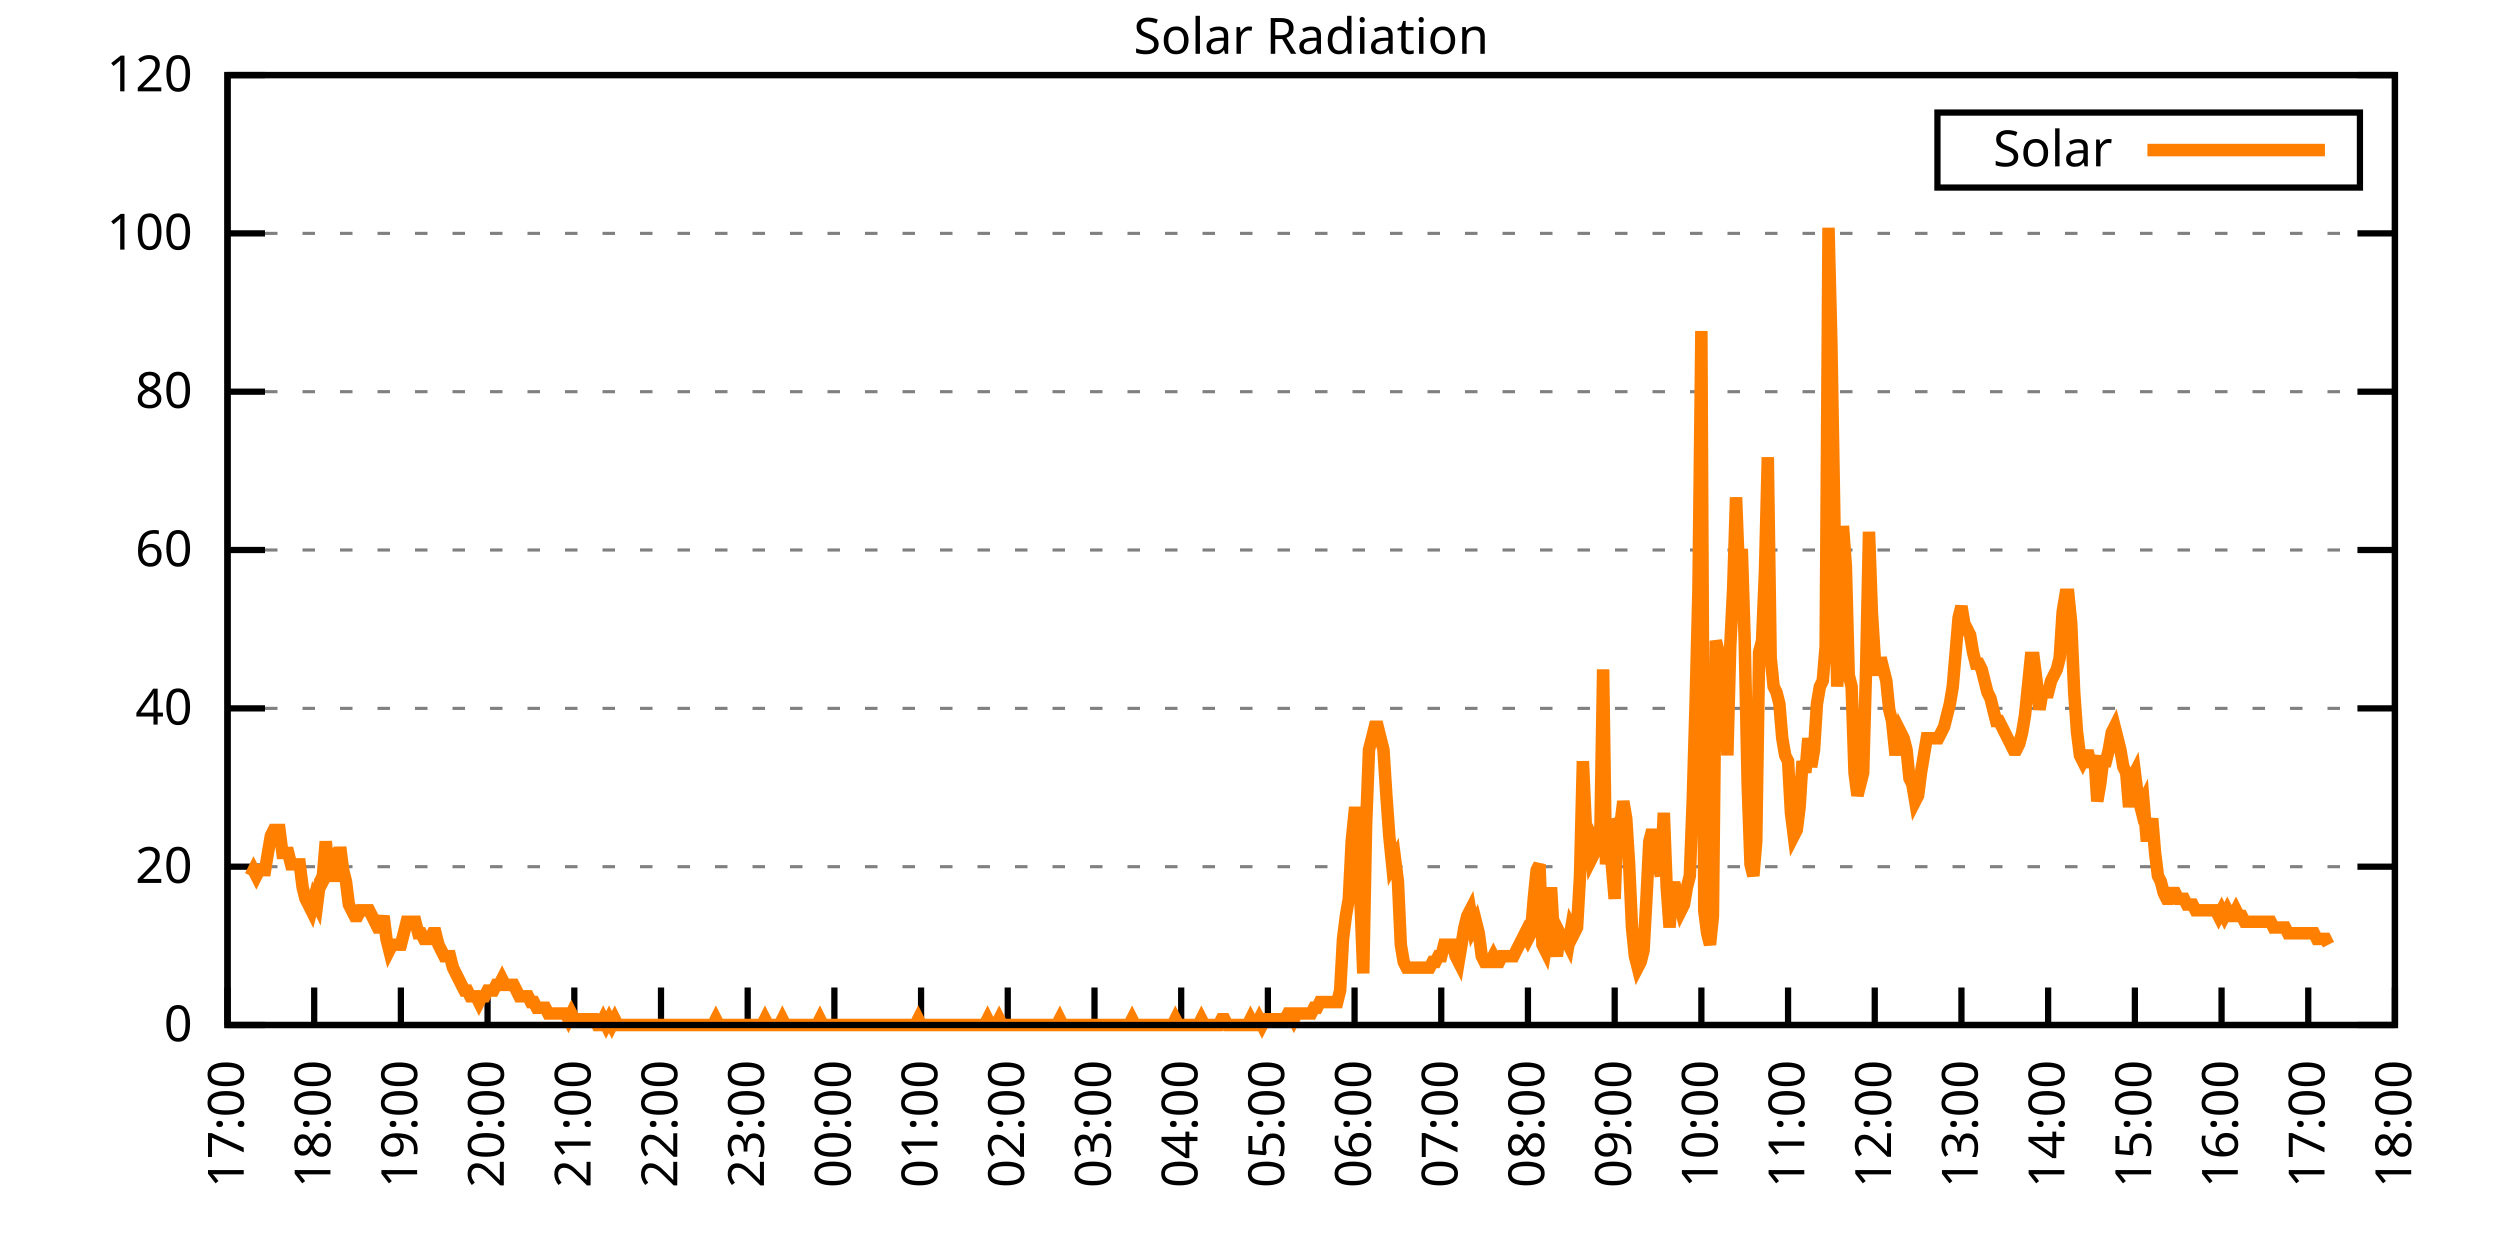
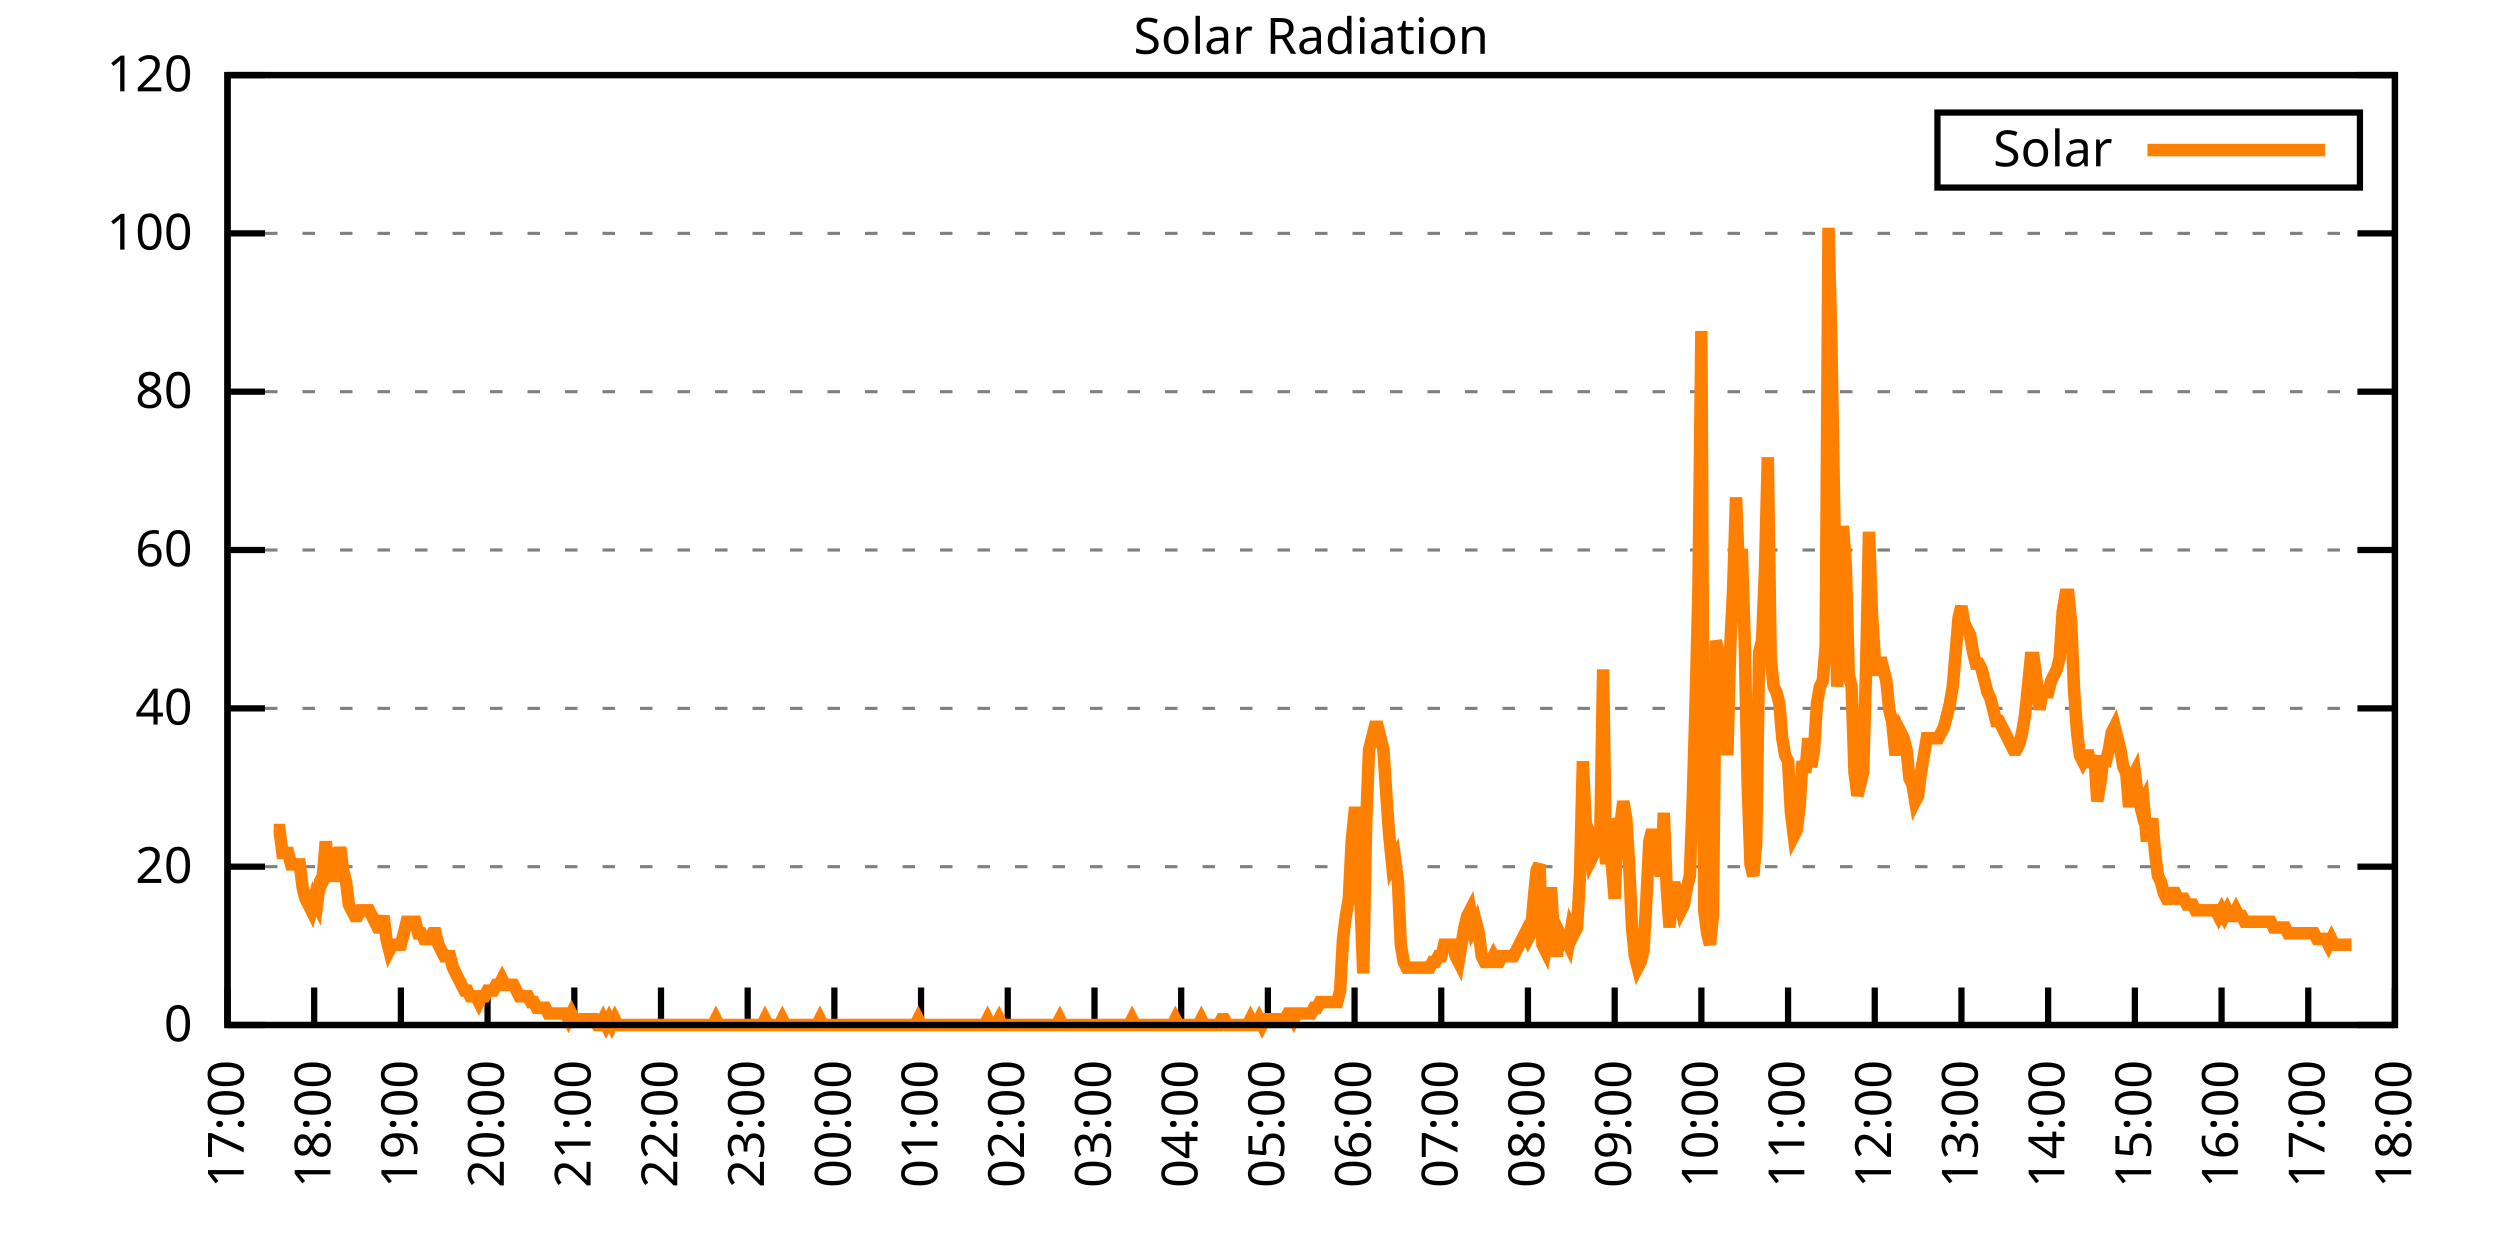
<svg xmlns="http://www.w3.org/2000/svg" xmlns:xlink="http://www.w3.org/1999/xlink" width="400" height="200" viewBox="0 0 400 200">
  <g id="gnuplot_canvas">
    <rect x="0" y="0" width="400" height="200" fill="none" />
    <defs>
      <circle id="gpDot" r="0.5" stroke-width="0.5" stroke="currentColor" />
      <path id="gpPt0" stroke-width="0.333" stroke="currentColor" d="M-1,0 h2 M0,-1 v2" />
      <path id="gpPt1" stroke-width="0.333" stroke="currentColor" d="M-1,-1 L1,1 M1,-1 L-1,1" />
      <path id="gpPt2" stroke-width="0.333" stroke="currentColor" d="M-1,0 L1,0 M0,-1 L0,1 M-1,-1 L1,1 M-1,1 L1,-1" />
      <rect id="gpPt3" stroke-width="0.333" stroke="currentColor" x="-1" y="-1" width="2" height="2" />
      <rect id="gpPt4" stroke-width="0.333" stroke="currentColor" fill="currentColor" x="-1" y="-1" width="2" height="2" />
      <circle id="gpPt5" stroke-width="0.333" stroke="currentColor" cx="0" cy="0" r="1" />
      <use xlink:href="#gpPt5" id="gpPt6" fill="currentColor" stroke="none" />
      <path id="gpPt7" stroke-width="0.333" stroke="currentColor" d="M0,-1.33 L-1.33,0.67 L1.33,0.67 z" />
      <use xlink:href="#gpPt7" id="gpPt8" fill="currentColor" stroke="none" />
      <use xlink:href="#gpPt7" id="gpPt9" stroke="currentColor" transform="rotate(180)" />
      <use xlink:href="#gpPt9" id="gpPt10" fill="currentColor" stroke="none" />
      <use xlink:href="#gpPt3" id="gpPt11" stroke="currentColor" transform="rotate(45)" />
      <use xlink:href="#gpPt11" id="gpPt12" fill="currentColor" stroke="none" />
      <path id="gpPt13" stroke-width="0.333" stroke="currentColor" d="M0,1.330 L1.265,0.411 L0.782,-1.067 L-0.782,-1.076 L-1.265,0.411 z" />
      <use xlink:href="#gpPt13" id="gpPt14" fill="currentColor" stroke="none" />
      <filter id="textbox" filterUnits="objectBoundingBox" x="0" y="0" height="1" width="1">
        <feFlood flood-color="white" flood-opacity="1" result="bgnd" />
        <feComposite in="SourceGraphic" in2="bgnd" operator="atop" />
      </filter>
      <filter id="greybox" filterUnits="objectBoundingBox" x="0" y="0" height="1" width="1">
        <feFlood flood-color="lightgrey" flood-opacity="1" result="grey" />
        <feComposite in="SourceGraphic" in2="grey" operator="atop" />
      </filter>
    </defs>
    <g fill="none" color="white" stroke="currentColor" stroke-width="1.00" stroke-linecap="butt" stroke-linejoin="miter">
</g>
    <g fill="none" color="black" stroke="currentColor" stroke-width="1.00" stroke-linecap="butt" stroke-linejoin="miter">
      <g stroke="none" shape-rendering="crispEdges">
        <polygon fill="rgb(255, 255, 255)" points="36.40,164.00 383.18,164.00 383.18,12.02 36.40,12.02 " />
      </g>
    </g>
    <g fill="none" color="black" stroke="currentColor" stroke-width="1.00" stroke-linecap="butt" stroke-linejoin="miter">
</g>
    <g fill="none" color="black" stroke="black" stroke-width="0.50" stroke-linecap="butt" stroke-linejoin="miter">
</g>
    <g fill="none" color="gray" stroke="currentColor" stroke-width="0.50" stroke-linecap="butt" stroke-linejoin="miter">
      <path stroke="gray" stroke-dasharray="2,4" class="gridline" d="M36.40,164.00 L383.19,164.00  " />
    </g>
    <g fill="none" color="gray" stroke="gray" stroke-width="1.00" stroke-linecap="butt" stroke-linejoin="miter">
</g>
    <g fill="none" color="black" stroke="currentColor" stroke-width="1.00" stroke-linecap="butt" stroke-linejoin="miter">
      <path stroke="black" d="M36.40,164.00 L42.40,164.00 M383.19,164.00 L377.19,164.00  " />
      <g transform="translate(30.80,166.60)" stroke="none" fill="black" font-family="Sans" font-size="8.00" text-anchor="end">
        <text>
          <tspan font-family="Sans"> 0</tspan>
        </text>
      </g>
    </g>
    <g fill="none" color="black" stroke="currentColor" stroke-width="1.00" stroke-linecap="butt" stroke-linejoin="miter">
</g>
    <g fill="none" color="black" stroke="black" stroke-width="0.50" stroke-linecap="butt" stroke-linejoin="miter">
</g>
    <g fill="none" color="gray" stroke="currentColor" stroke-width="0.50" stroke-linecap="butt" stroke-linejoin="miter">
      <path stroke="gray" stroke-dasharray="2,4" class="gridline" d="M36.40,138.67 L383.19,138.67  " />
    </g>
    <g fill="none" color="gray" stroke="gray" stroke-width="1.00" stroke-linecap="butt" stroke-linejoin="miter">
</g>
    <g fill="none" color="black" stroke="currentColor" stroke-width="1.00" stroke-linecap="butt" stroke-linejoin="miter">
      <path stroke="black" d="M36.40,138.67 L42.40,138.67 M383.19,138.67 L377.19,138.67  " />
      <g transform="translate(30.80,141.27)" stroke="none" fill="black" font-family="Sans" font-size="8.00" text-anchor="end">
        <text>
          <tspan font-family="Sans"> 20</tspan>
        </text>
      </g>
    </g>
    <g fill="none" color="black" stroke="currentColor" stroke-width="1.00" stroke-linecap="butt" stroke-linejoin="miter">
</g>
    <g fill="none" color="black" stroke="black" stroke-width="0.50" stroke-linecap="butt" stroke-linejoin="miter">
</g>
    <g fill="none" color="gray" stroke="currentColor" stroke-width="0.50" stroke-linecap="butt" stroke-linejoin="miter">
      <path stroke="gray" stroke-dasharray="2,4" class="gridline" d="M36.40,113.34 L383.19,113.34  " />
    </g>
    <g fill="none" color="gray" stroke="gray" stroke-width="1.00" stroke-linecap="butt" stroke-linejoin="miter">
</g>
    <g fill="none" color="black" stroke="currentColor" stroke-width="1.00" stroke-linecap="butt" stroke-linejoin="miter">
      <path stroke="black" d="M36.40,113.34 L42.40,113.34 M383.19,113.34 L377.19,113.34  " />
      <g transform="translate(30.80,115.94)" stroke="none" fill="black" font-family="Sans" font-size="8.00" text-anchor="end">
        <text>
          <tspan font-family="Sans"> 40</tspan>
        </text>
      </g>
    </g>
    <g fill="none" color="black" stroke="currentColor" stroke-width="1.00" stroke-linecap="butt" stroke-linejoin="miter">
</g>
    <g fill="none" color="black" stroke="black" stroke-width="0.50" stroke-linecap="butt" stroke-linejoin="miter">
</g>
    <g fill="none" color="gray" stroke="currentColor" stroke-width="0.50" stroke-linecap="butt" stroke-linejoin="miter">
      <path stroke="gray" stroke-dasharray="2,4" class="gridline" d="M36.40,88.00 L383.19,88.00  " />
    </g>
    <g fill="none" color="gray" stroke="gray" stroke-width="1.00" stroke-linecap="butt" stroke-linejoin="miter">
</g>
    <g fill="none" color="black" stroke="currentColor" stroke-width="1.00" stroke-linecap="butt" stroke-linejoin="miter">
      <path stroke="black" d="M36.40,88.00 L42.40,88.00 M383.19,88.00 L377.19,88.00  " />
      <g transform="translate(30.80,90.60)" stroke="none" fill="black" font-family="Sans" font-size="8.00" text-anchor="end">
        <text>
          <tspan font-family="Sans"> 60</tspan>
        </text>
      </g>
    </g>
    <g fill="none" color="black" stroke="currentColor" stroke-width="1.00" stroke-linecap="butt" stroke-linejoin="miter">
</g>
    <g fill="none" color="black" stroke="black" stroke-width="0.50" stroke-linecap="butt" stroke-linejoin="miter">
</g>
    <g fill="none" color="gray" stroke="currentColor" stroke-width="0.50" stroke-linecap="butt" stroke-linejoin="miter">
      <path stroke="gray" stroke-dasharray="2,4" class="gridline" d="M36.40,62.67 L383.19,62.67  " />
    </g>
    <g fill="none" color="gray" stroke="gray" stroke-width="1.00" stroke-linecap="butt" stroke-linejoin="miter">
</g>
    <g fill="none" color="black" stroke="currentColor" stroke-width="1.00" stroke-linecap="butt" stroke-linejoin="miter">
      <path stroke="black" d="M36.40,62.67 L42.40,62.67 M383.19,62.67 L377.19,62.67  " />
      <g transform="translate(30.80,65.27)" stroke="none" fill="black" font-family="Sans" font-size="8.00" text-anchor="end">
        <text>
          <tspan font-family="Sans"> 80</tspan>
        </text>
      </g>
    </g>
    <g fill="none" color="black" stroke="currentColor" stroke-width="1.00" stroke-linecap="butt" stroke-linejoin="miter">
</g>
    <g fill="none" color="black" stroke="black" stroke-width="0.50" stroke-linecap="butt" stroke-linejoin="miter">
</g>
    <g fill="none" color="gray" stroke="currentColor" stroke-width="0.50" stroke-linecap="butt" stroke-linejoin="miter">
      <path stroke="gray" stroke-dasharray="2,4" class="gridline" d="M36.40,37.34 L383.19,37.34  " />
    </g>
    <g fill="none" color="gray" stroke="gray" stroke-width="1.00" stroke-linecap="butt" stroke-linejoin="miter">
</g>
    <g fill="none" color="black" stroke="currentColor" stroke-width="1.00" stroke-linecap="butt" stroke-linejoin="miter">
      <path stroke="black" d="M36.40,37.34 L42.40,37.34 M383.19,37.34 L377.19,37.34  " />
      <g transform="translate(30.80,39.94)" stroke="none" fill="black" font-family="Sans" font-size="8.00" text-anchor="end">
        <text>
          <tspan font-family="Sans"> 100</tspan>
        </text>
      </g>
    </g>
    <g fill="none" color="black" stroke="currentColor" stroke-width="1.00" stroke-linecap="butt" stroke-linejoin="miter">
</g>
    <g fill="none" color="black" stroke="black" stroke-width="0.50" stroke-linecap="butt" stroke-linejoin="miter">
</g>
    <g fill="none" color="gray" stroke="currentColor" stroke-width="0.50" stroke-linecap="butt" stroke-linejoin="miter">
      <path stroke="gray" stroke-dasharray="2,4" class="gridline" d="M36.40,12.01 L383.19,12.01  " />
    </g>
    <g fill="none" color="gray" stroke="gray" stroke-width="1.00" stroke-linecap="butt" stroke-linejoin="miter">
</g>
    <g fill="none" color="black" stroke="currentColor" stroke-width="1.00" stroke-linecap="butt" stroke-linejoin="miter">
      <path stroke="black" d="M36.40,12.01 L42.40,12.01 M383.19,12.01 L377.19,12.01  " />
      <g transform="translate(30.80,14.61)" stroke="none" fill="black" font-family="Sans" font-size="8.00" text-anchor="end">
        <text>
          <tspan font-family="Sans"> 120</tspan>
        </text>
      </g>
    </g>
    <g fill="none" color="black" stroke="currentColor" stroke-width="1.00" stroke-linecap="butt" stroke-linejoin="miter">
      <path stroke="black" d="M36.40,164.00 L36.40,158.00  " />
      <g transform="translate(39.00,169.60) rotate(270.00)" stroke="none" fill="black" font-family="Sans" font-size="8.00" text-anchor="end">
        <text>
          <tspan font-family="Sans">17:00</tspan>
        </text>
      </g>
    </g>
    <g fill="none" color="black" stroke="currentColor" stroke-width="1.00" stroke-linecap="butt" stroke-linejoin="miter">
      <path stroke="black" d="M50.27,164.00 L50.27,158.00  " />
      <g transform="translate(52.87,169.60) rotate(270.00)" stroke="none" fill="black" font-family="Sans" font-size="8.00" text-anchor="end">
        <text>
          <tspan font-family="Sans">18:00</tspan>
        </text>
      </g>
    </g>
    <g fill="none" color="black" stroke="currentColor" stroke-width="1.00" stroke-linecap="butt" stroke-linejoin="miter">
      <path stroke="black" d="M64.14,164.00 L64.14,158.00  " />
      <g transform="translate(66.74,169.60) rotate(270.00)" stroke="none" fill="black" font-family="Sans" font-size="8.00" text-anchor="end">
        <text>
          <tspan font-family="Sans">19:00</tspan>
        </text>
      </g>
    </g>
    <g fill="none" color="black" stroke="currentColor" stroke-width="1.00" stroke-linecap="butt" stroke-linejoin="miter">
      <path stroke="black" d="M78.01,164.00 L78.01,158.00  " />
      <g transform="translate(80.61,169.60) rotate(270.00)" stroke="none" fill="black" font-family="Sans" font-size="8.00" text-anchor="end">
        <text>
          <tspan font-family="Sans">20:00</tspan>
        </text>
      </g>
    </g>
    <g fill="none" color="black" stroke="currentColor" stroke-width="1.00" stroke-linecap="butt" stroke-linejoin="miter">
      <path stroke="black" d="M91.89,164.00 L91.89,158.00  " />
      <g transform="translate(94.49,169.60) rotate(270.00)" stroke="none" fill="black" font-family="Sans" font-size="8.00" text-anchor="end">
        <text>
          <tspan font-family="Sans">21:00</tspan>
        </text>
      </g>
    </g>
    <g fill="none" color="black" stroke="currentColor" stroke-width="1.00" stroke-linecap="butt" stroke-linejoin="miter">
      <path stroke="black" d="M105.76,164.00 L105.76,158.00  " />
      <g transform="translate(108.36,169.60) rotate(270.00)" stroke="none" fill="black" font-family="Sans" font-size="8.00" text-anchor="end">
        <text>
          <tspan font-family="Sans">22:00</tspan>
        </text>
      </g>
    </g>
    <g fill="none" color="black" stroke="currentColor" stroke-width="1.00" stroke-linecap="butt" stroke-linejoin="miter">
      <path stroke="black" d="M119.63,164.00 L119.63,158.00  " />
      <g transform="translate(122.23,169.60) rotate(270.00)" stroke="none" fill="black" font-family="Sans" font-size="8.00" text-anchor="end">
        <text>
          <tspan font-family="Sans">23:00</tspan>
        </text>
      </g>
    </g>
    <g fill="none" color="black" stroke="currentColor" stroke-width="1.00" stroke-linecap="butt" stroke-linejoin="miter">
      <path stroke="black" d="M133.50,164.00 L133.50,158.00  " />
      <g transform="translate(136.10,169.60) rotate(270.00)" stroke="none" fill="black" font-family="Sans" font-size="8.00" text-anchor="end">
        <text>
          <tspan font-family="Sans">00:00</tspan>
        </text>
      </g>
    </g>
    <g fill="none" color="black" stroke="currentColor" stroke-width="1.00" stroke-linecap="butt" stroke-linejoin="miter">
      <path stroke="black" d="M147.37,164.00 L147.37,158.00  " />
      <g transform="translate(149.97,169.60) rotate(270.00)" stroke="none" fill="black" font-family="Sans" font-size="8.00" text-anchor="end">
        <text>
          <tspan font-family="Sans">01:00</tspan>
        </text>
      </g>
    </g>
    <g fill="none" color="black" stroke="currentColor" stroke-width="1.00" stroke-linecap="butt" stroke-linejoin="miter">
      <path stroke="black" d="M161.24,164.00 L161.24,158.00  " />
      <g transform="translate(163.84,169.60) rotate(270.00)" stroke="none" fill="black" font-family="Sans" font-size="8.00" text-anchor="end">
        <text>
          <tspan font-family="Sans">02:00</tspan>
        </text>
      </g>
    </g>
    <g fill="none" color="black" stroke="currentColor" stroke-width="1.00" stroke-linecap="butt" stroke-linejoin="miter">
      <path stroke="black" d="M175.12,164.00 L175.12,158.00  " />
      <g transform="translate(177.72,169.60) rotate(270.00)" stroke="none" fill="black" font-family="Sans" font-size="8.00" text-anchor="end">
        <text>
          <tspan font-family="Sans">03:00</tspan>
        </text>
      </g>
    </g>
    <g fill="none" color="black" stroke="currentColor" stroke-width="1.00" stroke-linecap="butt" stroke-linejoin="miter">
      <path stroke="black" d="M188.99,164.00 L188.99,158.00  " />
      <g transform="translate(191.59,169.60) rotate(270.00)" stroke="none" fill="black" font-family="Sans" font-size="8.00" text-anchor="end">
        <text>
          <tspan font-family="Sans">04:00</tspan>
        </text>
      </g>
    </g>
    <g fill="none" color="black" stroke="currentColor" stroke-width="1.00" stroke-linecap="butt" stroke-linejoin="miter">
      <path stroke="black" d="M202.86,164.00 L202.86,158.00  " />
      <g transform="translate(205.46,169.60) rotate(270.00)" stroke="none" fill="black" font-family="Sans" font-size="8.00" text-anchor="end">
        <text>
          <tspan font-family="Sans">05:00</tspan>
        </text>
      </g>
    </g>
    <g fill="none" color="black" stroke="currentColor" stroke-width="1.00" stroke-linecap="butt" stroke-linejoin="miter">
      <path stroke="black" d="M216.73,164.00 L216.73,158.00  " />
      <g transform="translate(219.33,169.60) rotate(270.00)" stroke="none" fill="black" font-family="Sans" font-size="8.00" text-anchor="end">
        <text>
          <tspan font-family="Sans">06:00</tspan>
        </text>
      </g>
    </g>
    <g fill="none" color="black" stroke="currentColor" stroke-width="1.00" stroke-linecap="butt" stroke-linejoin="miter">
      <path stroke="black" d="M230.60,164.00 L230.60,158.00  " />
      <g transform="translate(233.20,169.60) rotate(270.00)" stroke="none" fill="black" font-family="Sans" font-size="8.00" text-anchor="end">
        <text>
          <tspan font-family="Sans">07:00</tspan>
        </text>
      </g>
    </g>
    <g fill="none" color="black" stroke="currentColor" stroke-width="1.00" stroke-linecap="butt" stroke-linejoin="miter">
      <path stroke="black" d="M244.47,164.00 L244.47,158.00  " />
      <g transform="translate(247.07,169.60) rotate(270.00)" stroke="none" fill="black" font-family="Sans" font-size="8.00" text-anchor="end">
        <text>
          <tspan font-family="Sans">08:00</tspan>
        </text>
      </g>
    </g>
    <g fill="none" color="black" stroke="currentColor" stroke-width="1.00" stroke-linecap="butt" stroke-linejoin="miter">
      <path stroke="black" d="M258.35,164.00 L258.35,158.00  " />
      <g transform="translate(260.95,169.60) rotate(270.00)" stroke="none" fill="black" font-family="Sans" font-size="8.00" text-anchor="end">
        <text>
          <tspan font-family="Sans">09:00</tspan>
        </text>
      </g>
    </g>
    <g fill="none" color="black" stroke="currentColor" stroke-width="1.00" stroke-linecap="butt" stroke-linejoin="miter">
      <path stroke="black" d="M272.22,164.00 L272.22,158.00  " />
      <g transform="translate(274.82,169.60) rotate(270.00)" stroke="none" fill="black" font-family="Sans" font-size="8.00" text-anchor="end">
        <text>
          <tspan font-family="Sans">10:00</tspan>
        </text>
      </g>
    </g>
    <g fill="none" color="black" stroke="currentColor" stroke-width="1.00" stroke-linecap="butt" stroke-linejoin="miter">
      <path stroke="black" d="M286.09,164.00 L286.09,158.00  " />
      <g transform="translate(288.69,169.60) rotate(270.00)" stroke="none" fill="black" font-family="Sans" font-size="8.00" text-anchor="end">
        <text>
          <tspan font-family="Sans">11:00</tspan>
        </text>
      </g>
    </g>
    <g fill="none" color="black" stroke="currentColor" stroke-width="1.00" stroke-linecap="butt" stroke-linejoin="miter">
      <path stroke="black" d="M299.96,164.00 L299.96,158.00  " />
      <g transform="translate(302.56,169.60) rotate(270.00)" stroke="none" fill="black" font-family="Sans" font-size="8.00" text-anchor="end">
        <text>
          <tspan font-family="Sans">12:00</tspan>
        </text>
      </g>
    </g>
    <g fill="none" color="black" stroke="currentColor" stroke-width="1.00" stroke-linecap="butt" stroke-linejoin="miter">
      <path stroke="black" d="M313.83,164.00 L313.83,158.00  " />
      <g transform="translate(316.43,169.60) rotate(270.00)" stroke="none" fill="black" font-family="Sans" font-size="8.00" text-anchor="end">
        <text>
          <tspan font-family="Sans">13:00</tspan>
        </text>
      </g>
    </g>
    <g fill="none" color="black" stroke="currentColor" stroke-width="1.00" stroke-linecap="butt" stroke-linejoin="miter">
      <path stroke="black" d="M327.70,164.00 L327.70,158.00  " />
      <g transform="translate(330.30,169.60) rotate(270.00)" stroke="none" fill="black" font-family="Sans" font-size="8.00" text-anchor="end">
        <text>
          <tspan font-family="Sans">14:00</tspan>
        </text>
      </g>
    </g>
    <g fill="none" color="black" stroke="currentColor" stroke-width="1.00" stroke-linecap="butt" stroke-linejoin="miter">
      <path stroke="black" d="M341.58,164.00 L341.58,158.00  " />
      <g transform="translate(344.18,169.60) rotate(270.00)" stroke="none" fill="black" font-family="Sans" font-size="8.00" text-anchor="end">
        <text>
          <tspan font-family="Sans">15:00</tspan>
        </text>
      </g>
    </g>
    <g fill="none" color="black" stroke="currentColor" stroke-width="1.00" stroke-linecap="butt" stroke-linejoin="miter">
      <path stroke="black" d="M355.45,164.00 L355.45,158.00  " />
      <g transform="translate(358.05,169.60) rotate(270.00)" stroke="none" fill="black" font-family="Sans" font-size="8.00" text-anchor="end">
        <text>
          <tspan font-family="Sans">16:00</tspan>
        </text>
      </g>
    </g>
    <g fill="none" color="black" stroke="currentColor" stroke-width="1.00" stroke-linecap="butt" stroke-linejoin="miter">
      <path stroke="black" d="M369.32,164.00 L369.32,158.00  " />
      <g transform="translate(371.92,169.60) rotate(270.00)" stroke="none" fill="black" font-family="Sans" font-size="8.00" text-anchor="end">
        <text>
          <tspan font-family="Sans">17:00</tspan>
        </text>
      </g>
    </g>
    <g fill="none" color="black" stroke="currentColor" stroke-width="1.00" stroke-linecap="butt" stroke-linejoin="miter">
      <path stroke="black" d="M383.19,164.00 L383.19,158.00  " />
      <g transform="translate(385.79,169.60) rotate(270.00)" stroke="none" fill="black" font-family="Sans" font-size="8.00" text-anchor="end">
        <text>
          <tspan font-family="Sans">18:00</tspan>
        </text>
      </g>
    </g>
    <g fill="none" color="black" stroke="currentColor" stroke-width="1.00" stroke-linecap="butt" stroke-linejoin="miter">
</g>
    <g fill="none" color="black" stroke="currentColor" stroke-width="1.00" stroke-linecap="butt" stroke-linejoin="miter">
      <path stroke="black" d="M36.40,12.01 L36.40,164.00 L383.19,164.00 L383.19,12.01 L36.40,12.01 Z  " />
    </g>
    <g fill="none" color="black" stroke="currentColor" stroke-width="1.00" stroke-linecap="butt" stroke-linejoin="miter">
</g>
    <g fill="none" color="black" stroke="currentColor" stroke-width="1.00" stroke-linecap="butt" stroke-linejoin="miter">
      <path stroke="black" d="M309.99,30.01 L309.99,18.01 L377.59,18.01 L377.59,30.01 L309.99,30.01 Z  " />
    </g>
    <g id="Solar_Radiation_plot_1">
      <g fill="none" color="white" stroke="black" stroke-width="2.00" stroke-linecap="butt" stroke-linejoin="miter">
</g>
      <g fill="none" color="black" stroke="currentColor" stroke-width="2.00" stroke-linecap="butt" stroke-linejoin="miter">
        <g transform="translate(337.99,26.61)" stroke="none" fill="black" font-family="Sans" font-size="8.00" text-anchor="end">
          <text>
            <tspan font-family="Sans">Solar</tspan>
          </text>
        </g>
      </g>
      <g fill="none" color="black" stroke="currentColor" stroke-width="2.00" stroke-linecap="butt" stroke-linejoin="miter">
-         <path stroke="rgb(255, 127,   0)" d="M343.59,24.01 L371.99,24.01 M40.10,140.14 L40.56,139.22 L41.02,140.14 L41.49,139.22 L41.95,139.22 L42.41,139.22   L42.87,136.47 L43.34,133.72 L43.80,132.80 L44.26,132.80 L44.72,132.80 L45.19,136.47 L45.65,136.47 L46.11,136.47   L46.57,138.30 L47.03,138.30 L47.50,138.30 L47.96,138.30 L48.42,141.98 L48.88,143.81 L49.35,144.73 L49.81,145.65   L50.27,143.81 L50.73,144.73 L51.20,141.06 L51.66,140.14 L52.12,134.63 L52.58,139.22 L53.05,138.30 L53.51,140.14   L53.97,140.14 L54.43,135.55 L54.90,139.22 L55.36,141.06 L55.82,144.73 L56.28,145.65 L56.75,146.56 L57.21,146.56   L57.67,145.65 L58.13,145.65 L58.59,145.65 L59.06,145.65 L59.52,146.56 L59.98,147.48 L60.44,148.40 L60.91,148.40   L61.37,146.56 L61.83,150.23 L62.29,152.07 L62.76,151.15 L63.22,151.15 L63.68,151.15 L64.14,151.15 L64.61,149.32   L65.07,147.48 L65.53,147.48 L65.99,147.48 L66.46,147.48 L66.92,149.32 L67.38,149.32 L67.84,150.23 L68.30,150.23   L68.77,150.23 L69.23,149.32 L69.69,149.32 L70.15,151.15 L70.62,152.07 L71.08,152.99 L71.54,152.99 L72.00,152.99   L72.47,154.82 L72.93,155.74 L73.39,156.66 L73.85,157.58 L74.32,158.49 L74.78,158.49 L75.24,159.41 L75.70,159.41   L76.17,159.41 L76.63,160.33 L77.09,159.41 L77.55,159.41 L78.01,158.49 L78.48,158.49 L78.94,158.49 L79.40,157.58   L79.86,157.58 L80.33,156.66 L80.79,157.58 L81.25,157.58 L81.71,157.58 L82.18,157.58 L82.64,158.49 L83.10,159.41   L83.56,159.41 L84.03,159.41 L84.49,159.41 L84.95,160.33 L85.41,160.33 L85.88,161.25 L86.34,161.25 L86.80,161.25   L87.26,161.25 L87.72,162.16 L88.19,162.16 L88.65,162.16 L89.11,162.16 L89.57,162.16 L90.04,162.16 L90.50,162.16   L90.96,163.08 L91.42,162.16 L91.89,163.08 L92.35,163.08 L92.81,163.08 L93.27,163.08 L93.74,163.08 L94.20,163.08   L94.66,163.08 L95.12,163.08 L95.59,164.00 L96.05,164.00 L96.51,163.08 L96.97,164.00 L97.44,163.08 L97.90,164.00   L98.36,163.08 L98.82,164.00 L99.28,164.00 L99.75,164.00 L100.21,164.00 L100.67,164.00 L101.13,164.00 L101.60,164.00   L102.06,164.00 L102.52,164.00 L102.98,164.00 L103.45,164.00 L103.91,164.00 L104.37,164.00 L104.83,164.00 L105.30,164.00   L105.76,164.00 L106.22,164.00 L106.68,164.00 L107.15,164.00 L107.61,164.00 L108.07,164.00 L108.53,164.00 L108.99,164.00   L109.46,164.00 L109.92,164.00 L110.38,164.00 L110.84,164.00 L111.31,164.00 L111.77,164.00 L112.23,164.00 L112.69,164.00   L113.16,164.00 L113.62,164.00 L114.08,164.00 L114.54,163.08 L115.01,164.00 L115.47,164.00 L115.93,164.00 L116.39,164.00   L116.86,164.00 L117.32,164.00 L117.78,164.00 L118.24,164.00 L118.70,164.00 L119.17,164.00 L119.63,164.00 L120.09,164.00   L120.55,164.00 L121.02,164.00 L121.48,164.00 L121.94,164.00 L122.40,163.08 L122.87,164.00 L123.33,164.00 L123.79,164.00   L124.25,164.00 L124.72,164.00 L125.18,163.08 L125.64,164.00 L126.10,164.00 L126.57,164.00 L127.03,164.00 L127.49,164.00   L127.95,164.00 L128.41,164.00 L128.88,164.00 L129.34,164.00 L129.80,164.00 L130.26,164.00 L130.73,164.00 L131.19,163.08   L131.65,164.00 L132.11,164.00 L132.58,164.00 L133.04,164.00 L133.50,164.00 L133.96,164.00 L134.43,164.00 L134.89,164.00   L135.35,164.00 L135.81,164.00 L136.28,164.00 L136.74,164.00 L137.20,164.00 L137.66,164.00 L138.13,164.00 L138.59,164.00   L139.05,164.00 L139.51,164.00 L139.97,164.00 L140.44,164.00 L140.90,164.00 L141.36,164.00 L141.82,164.00 L142.29,164.00   L142.75,164.00 L143.21,164.00 L143.67,164.00 L144.14,164.00 L144.60,164.00 L145.06,164.00 L145.52,164.00 L145.99,164.00   L146.45,164.00 L146.91,163.08 L147.37,164.00 L147.84,164.00 L148.30,164.00 L148.76,164.00 L149.22,164.00 L149.68,164.00   L150.15,164.00 L150.61,164.00 L151.07,164.00 L151.53,164.00 L152.00,164.00 L152.46,164.00 L152.92,164.00 L153.38,164.00   L153.85,164.00 L154.31,164.00 L154.77,164.00 L155.23,164.00 L155.70,164.00 L156.16,164.00 L156.62,164.00 L157.08,164.00   L157.55,164.00 L158.01,163.08 L158.47,164.00 L158.93,164.00 L159.39,164.00 L159.86,163.08 L160.32,164.00 L160.78,164.00   L161.24,164.00 L161.71,164.00 L162.17,164.00 L162.63,164.00 L163.09,164.00 L163.56,164.00 L164.02,164.00 L164.48,164.00   L164.94,164.00 L165.41,164.00 L165.87,164.00 L166.33,164.00 L166.79,164.00 L167.26,164.00 L167.72,164.00 L168.18,164.00   L168.64,164.00 L169.10,164.00 L169.57,163.08 L170.03,164.00 L170.49,164.00 L170.95,164.00 L171.42,164.00 L171.88,164.00   L172.34,164.00 L172.80,164.00 L173.27,164.00 L173.73,164.00 L174.19,164.00 L174.65,164.00 L175.12,164.00 L175.58,164.00   L176.04,164.00 L176.50,164.00 L176.97,164.00 L177.43,164.00 L177.89,164.00 L178.35,164.00 L178.82,164.00 L179.28,164.00   L179.74,164.00 L180.20,164.00 L180.66,164.00 L181.13,163.08 L181.59,164.00 L182.05,164.00 L182.51,164.00 L182.98,164.00   L183.44,164.00 L183.90,164.00 L184.36,164.00 L184.83,164.00 L185.29,164.00 L185.75,164.00 L186.21,164.00 L186.68,164.00   L187.14,164.00 L187.60,164.00 L188.06,163.08 L188.53,164.00 L188.99,164.00 L189.45,164.00 L189.91,164.00 L190.37,164.00   L190.84,164.00 L191.30,164.00 L191.76,164.00 L192.22,163.08 L192.69,164.00 L193.15,164.00 L193.61,164.00 L194.07,164.00   L194.54,164.00 L195.00,164.00 L195.46,163.08 L195.92,163.08 L196.39,164.00 L196.85,164.00 L197.31,164.00 L197.77,164.00   L198.24,164.00 L198.70,164.00 L199.16,164.00 L199.62,164.00 L200.08,163.08 L200.55,164.00 L201.01,164.00 L201.47,163.08   L201.93,164.00 L202.40,163.08 L202.86,163.08 L203.32,163.08 L203.78,163.08 L204.25,163.08 L204.71,163.08 L205.17,163.08   L205.63,163.08 L206.10,162.16 L206.56,162.16 L207.02,163.08 L207.48,162.16 L207.95,162.16 L208.41,162.16 L208.87,162.16   L209.33,162.16 L209.80,162.16 L210.26,161.25 L210.72,161.25 L211.18,160.33 L211.64,160.33 L212.11,160.33 L212.57,160.33   L213.03,160.33 L213.49,160.33 L213.96,160.33 L214.42,158.49 L214.88,150.23 L215.34,146.56 L215.81,143.81 L216.27,134.63   L216.73,130.05 L217.19,130.05 L217.66,143.81 L218.12,155.74 L218.58,131.88 L219.04,119.95 L219.51,118.12 L219.97,116.28   L220.43,116.28 L220.89,118.12 L221.35,119.95 L221.82,127.29 L222.28,133.72 L222.74,138.30 L223.20,137.39 L223.67,141.06   L224.13,151.15 L224.59,153.91 L225.05,154.82 L225.52,154.82 L225.98,154.82 L226.44,154.82 L226.90,154.82 L227.37,154.82   L227.83,154.82 L228.29,154.82 L228.75,154.82 L229.22,153.91 L229.68,153.91 L230.14,152.99 L230.60,152.99 L231.06,151.15   L231.53,151.15 L231.99,151.15 L232.45,151.15 L232.91,152.99 L233.38,153.91 L233.84,151.15 L234.30,148.40 L234.76,146.56   L235.23,145.65 L235.69,148.40 L236.15,147.48 L236.61,149.32 L237.08,152.99 L237.54,153.91 L238.00,153.91 L238.46,153.91   L238.93,152.99 L239.39,153.91 L239.85,153.91 L240.31,152.99 L240.77,152.99 L241.24,152.99 L241.70,152.99 L242.16,152.99   L242.62,152.07 L243.09,151.15 L243.55,150.23 L244.01,149.32 L244.47,150.23 L244.94,149.32 L245.40,143.81 L245.86,139.22   L246.32,138.30 L246.79,151.15 L247.25,152.07 L247.71,149.32 L248.17,141.98 L248.64,150.23 L249.10,152.99 L249.56,149.32   L250.02,150.23 L250.49,150.23 L250.95,151.15 L251.41,148.40 L251.87,149.32 L252.33,148.40 L252.80,140.14 L253.26,121.79   L253.72,131.88 L254.18,132.80 L254.65,137.39 L255.11,136.47 L255.57,134.63 L256.03,134.63 L256.50,107.10 L256.96,138.30   L257.42,132.80 L257.88,138.30 L258.35,143.81 L258.81,130.96 L259.27,131.88 L259.73,128.21 L260.20,130.96 L260.66,138.30   L261.12,148.40 L261.58,152.99 L262.04,154.82 L262.51,153.91 L262.97,152.07 L263.43,143.81 L263.89,134.63 L264.36,132.80   L264.82,134.63 L265.28,138.30 L265.74,140.14 L266.21,130.05 L266.67,141.98 L267.13,148.40 L267.59,141.98 L268.06,141.98   L268.52,143.81 L268.98,145.65 L269.44,144.73 L269.91,141.98 L270.37,140.14 L270.83,128.21 L271.29,112.61 L271.75,94.26   L272.22,52.96 L272.68,145.65 L273.14,149.32 L273.60,151.15 L274.07,146.56 L274.53,102.51 L274.99,104.35 L275.45,106.19   L275.92,106.19 L276.38,120.87 L276.84,103.43 L277.30,94.26 L277.77,79.57 L278.23,91.50 L278.69,87.83 L279.15,102.51   L279.62,125.46 L280.08,138.30 L280.54,140.14 L281.00,134.63 L281.46,104.35 L281.93,102.51 L282.39,91.50 L282.85,73.15   L283.31,105.27 L283.78,109.86 L284.24,110.77 L284.70,112.61 L285.16,118.12 L285.63,120.87 L286.09,121.79 L286.55,130.05   L287.01,133.72 L287.48,132.80 L287.94,129.13 L288.40,121.79 L288.86,123.62 L289.33,118.12 L289.79,122.70 L290.25,119.95   L290.71,112.61 L291.18,109.86 L291.64,108.94 L292.10,103.43 L292.56,36.44 L293.02,54.80 L293.49,82.33 L293.95,109.86   L294.41,101.60 L294.87,84.16 L295.34,90.59 L295.80,108.02 L296.26,109.86 L296.72,123.62 L297.19,127.29 L297.65,125.46   L298.11,123.62 L298.57,107.10 L299.04,85.08 L299.50,97.93 L299.96,105.27 L300.42,108.02 L300.89,105.27 L301.35,107.10   L301.81,108.94 L302.27,113.53 L302.73,115.36 L303.20,119.95 L303.66,119.95 L304.12,117.20 L304.58,118.12 L305.05,119.95   L305.51,124.54 L305.97,125.46 L306.43,128.21 L306.90,127.29 L307.36,123.62 L307.82,120.87 L308.28,118.12 L308.75,118.12   L309.21,118.12 L309.67,118.12 L310.13,118.12 L310.60,117.20 L311.06,116.28 L311.52,114.44 L311.98,112.61 L312.44,109.86   L312.91,104.35 L313.37,98.84 L313.83,97.01 L314.29,99.76 L314.76,100.68 L315.22,101.60 L315.68,104.35 L316.14,106.19   L316.61,106.19 L317.07,107.10 L317.53,108.94 L317.99,110.77 L318.46,111.69 L318.92,113.53 L319.38,115.36 L319.84,115.36   L320.31,116.28 L320.77,117.20 L321.23,118.12 L321.69,119.03 L322.15,119.95 L322.62,119.95 L323.08,119.03 L323.54,117.20   L324.00,114.44 L324.47,109.86 L324.93,105.27 L325.39,105.27 L325.85,108.94 L326.32,113.53 L326.78,110.77 L327.24,110.77   L327.70,110.77 L328.17,108.94 L328.63,108.02 L329.09,107.10 L329.55,105.27 L330.02,97.93 L330.48,95.17 L330.94,95.17   L331.40,99.76 L331.87,110.77 L332.33,117.20 L332.79,120.87 L333.25,121.79 L333.71,120.87 L334.18,120.87 L334.64,122.70   L335.10,120.87 L335.56,128.21 L336.03,125.46 L336.49,121.79 L336.95,121.79 L337.41,119.95 L337.88,117.20 L338.34,116.28   L338.80,118.12 L339.26,119.95 L339.73,122.70 L340.19,123.62 L340.65,129.13 L341.11,124.54 L341.58,123.62 L342.04,127.29   L342.50,129.13 L342.96,128.21 L343.42,133.72 L343.89,133.72 L344.35,130.96 L344.81,136.47 L345.27,140.14 L345.74,141.06   L346.20,142.89 L346.66,143.81 L347.12,143.81 L347.59,142.89 L348.05,142.89 L348.51,143.81 L348.97,143.81 L349.44,143.81   L349.90,144.73 L350.36,144.73 L350.82,144.73 L351.29,145.65 L351.75,145.65 L352.21,145.65 L352.67,145.65 L353.13,145.65   L353.60,145.65 L354.06,145.65 L354.52,145.65 L354.98,146.56 L355.45,145.65 L355.91,146.56 L356.37,145.65 L356.83,146.56   L357.30,146.56 L357.76,145.65 L358.22,146.56 L358.68,146.56 L359.15,147.48 L359.61,147.48 L360.07,147.48 L360.53,147.48   L361.00,147.48 L361.46,147.48 L361.92,147.48 L362.38,147.48 L362.84,147.48 L363.31,147.48 L363.77,148.40 L364.23,148.40   L364.69,148.40 L365.16,148.40 L365.62,148.40 L366.08,149.32 L366.54,149.32 L367.01,149.32 L367.47,149.32 L367.93,149.32   L368.39,149.32 L368.86,149.32 L369.32,149.32 L369.78,149.32 L370.24,149.32 L370.71,150.23 L371.17,150.23 L371.63,150.23   L372.09,150.23 L372.56,151.15  " />
+         <path stroke="rgb(255, 127,   0)" d="M343.59,24.01 L371.99,24.01 M43.80,132.80 L44.26,132.80 L44.72,132.80 L45.19,136.47 L45.65,136.47 L46.11,136.47   L46.57,138.30 L47.03,138.30 L47.50,138.30 L47.96,138.30 L48.42,141.98 L48.88,143.81 L49.35,144.73 L49.81,145.65   L50.27,143.81 L50.73,144.73 L51.20,141.06 L51.66,140.14 L52.12,134.63 L52.58,139.22 L53.05,138.30 L53.51,140.14   L53.97,140.14 L54.43,135.55 L54.90,139.22 L55.36,141.06 L55.82,144.73 L56.28,145.65 L56.75,146.56 L57.21,146.56   L57.67,145.65 L58.13,145.65 L58.59,145.65 L59.06,145.65 L59.52,146.56 L59.98,147.48 L60.44,148.40 L60.91,148.40   L61.37,146.56 L61.83,150.23 L62.29,152.07 L62.76,151.15 L63.22,151.15 L63.68,151.15 L64.14,151.15 L64.61,149.32   L65.07,147.48 L65.53,147.48 L65.99,147.48 L66.46,147.48 L66.92,149.32 L67.38,149.32 L67.84,150.23 L68.30,150.23   L68.77,150.23 L69.23,149.32 L69.69,149.32 L70.15,151.15 L70.62,152.07 L71.08,152.99 L71.54,152.99 L72.00,152.99   L72.47,154.82 L72.93,155.74 L73.39,156.66 L73.85,157.58 L74.32,158.49 L74.78,158.49 L75.24,159.41 L75.70,159.41   L76.17,159.41 L76.63,160.33 L77.09,159.41 L77.55,159.41 L78.01,158.49 L78.48,158.49 L78.94,158.49 L79.40,157.58   L79.86,157.58 L80.33,156.66 L80.79,157.58 L81.25,157.58 L81.71,157.58 L82.18,157.58 L82.64,158.49 L83.10,159.41   L83.56,159.41 L84.03,159.41 L84.49,159.41 L84.95,160.33 L85.41,160.33 L85.88,161.25 L86.34,161.25 L86.80,161.25   L87.26,161.25 L87.72,162.16 L88.19,162.16 L88.65,162.16 L89.11,162.16 L89.57,162.16 L90.04,162.16 L90.50,162.16   L90.96,163.08 L91.42,162.16 L91.89,163.08 L92.35,163.08 L92.81,163.08 L93.27,163.08 L93.74,163.08 L94.20,163.08   L94.66,163.08 L95.12,163.08 L95.59,164.00 L96.05,164.00 L96.51,163.08 L96.97,164.00 L97.44,163.08 L97.90,164.00   L98.36,163.08 L98.82,164.00 L99.28,164.00 L99.75,164.00 L100.21,164.00 L100.67,164.00 L101.13,164.00 L101.60,164.00   L102.06,164.00 L102.52,164.00 L102.98,164.00 L103.45,164.00 L103.91,164.00 L104.37,164.00 L104.83,164.00 L105.30,164.00   L105.76,164.00 L106.22,164.00 L106.68,164.00 L107.15,164.00 L107.61,164.00 L108.07,164.00 L108.53,164.00 L108.99,164.00   L109.46,164.00 L109.92,164.00 L110.38,164.00 L110.84,164.00 L111.31,164.00 L111.77,164.00 L112.23,164.00 L112.69,164.00   L113.16,164.00 L113.62,164.00 L114.08,164.00 L114.54,163.08 L115.01,164.00 L115.47,164.00 L115.93,164.00 L116.39,164.00   L116.86,164.00 L117.32,164.00 L117.78,164.00 L118.24,164.00 L118.70,164.00 L119.17,164.00 L119.63,164.00 L120.09,164.00   L120.55,164.00 L121.02,164.00 L121.48,164.00 L121.94,164.00 L122.40,163.08 L122.87,164.00 L123.33,164.00 L123.79,164.00   L124.25,164.00 L124.72,164.00 L125.18,163.08 L125.64,164.00 L126.10,164.00 L126.57,164.00 L127.03,164.00 L127.49,164.00   L127.95,164.00 L128.41,164.00 L128.88,164.00 L129.34,164.00 L129.80,164.00 L130.26,164.00 L130.73,164.00 L131.19,163.08   L131.65,164.00 L132.11,164.00 L132.58,164.00 L133.04,164.00 L133.50,164.00 L133.96,164.00 L134.43,164.00 L134.89,164.00   L135.35,164.00 L135.81,164.00 L136.28,164.00 L136.74,164.00 L137.20,164.00 L137.66,164.00 L138.13,164.00 L138.59,164.00   L139.05,164.00 L139.51,164.00 L139.97,164.00 L140.44,164.00 L140.90,164.00 L141.36,164.00 L141.82,164.00 L142.29,164.00   L142.75,164.00 L143.21,164.00 L143.67,164.00 L144.14,164.00 L144.60,164.00 L145.06,164.00 L145.52,164.00 L145.99,164.00   L146.45,164.00 L146.91,163.08 L147.37,164.00 L147.84,164.00 L148.30,164.00 L148.76,164.00 L149.22,164.00 L149.68,164.00   L150.15,164.00 L150.61,164.00 L151.07,164.00 L151.53,164.00 L152.00,164.00 L152.46,164.00 L152.92,164.00 L153.38,164.00   L153.85,164.00 L154.31,164.00 L154.77,164.00 L155.23,164.00 L155.70,164.00 L156.16,164.00 L156.62,164.00 L157.08,164.00   L157.55,164.00 L158.01,163.08 L158.47,164.00 L158.93,164.00 L159.39,164.00 L159.86,163.08 L160.32,164.00 L160.78,164.00   L161.24,164.00 L161.71,164.00 L162.17,164.00 L162.63,164.00 L163.09,164.00 L163.56,164.00 L164.02,164.00 L164.48,164.00   L164.94,164.00 L165.41,164.00 L165.87,164.00 L166.33,164.00 L166.79,164.00 L167.26,164.00 L167.72,164.00 L168.18,164.00   L168.64,164.00 L169.10,164.00 L169.57,163.08 L170.03,164.00 L170.49,164.00 L170.95,164.00 L171.42,164.00 L171.88,164.00   L172.34,164.00 L172.80,164.00 L173.27,164.00 L173.73,164.00 L174.19,164.00 L174.65,164.00 L175.12,164.00 L175.58,164.00   L176.04,164.00 L176.50,164.00 L176.97,164.00 L177.43,164.00 L177.89,164.00 L178.35,164.00 L178.82,164.00 L179.28,164.00   L179.74,164.00 L180.20,164.00 L180.66,164.00 L181.13,163.08 L181.59,164.00 L182.05,164.00 L182.51,164.00 L182.98,164.00   L183.44,164.00 L183.90,164.00 L184.36,164.00 L184.83,164.00 L185.29,164.00 L185.75,164.00 L186.21,164.00 L186.68,164.00   L187.14,164.00 L187.60,164.00 L188.06,163.08 L188.53,164.00 L188.99,164.00 L189.45,164.00 L189.91,164.00 L190.37,164.00   L190.84,164.00 L191.30,164.00 L191.76,164.00 L192.22,163.08 L192.69,164.00 L193.15,164.00 L193.61,164.00 L194.07,164.00   L194.54,164.00 L195.00,164.00 L195.46,163.08 L195.92,163.08 L196.39,164.00 L196.85,164.00 L197.31,164.00 L197.77,164.00   L198.24,164.00 L198.70,164.00 L199.16,164.00 L199.62,164.00 L200.08,163.08 L200.55,164.00 L201.01,164.00 L201.47,163.08   L201.93,164.00 L202.40,163.08 L202.86,163.08 L203.32,163.08 L203.78,163.08 L204.25,163.08 L204.71,163.08 L205.17,163.08   L205.63,163.08 L206.10,162.16 L206.56,162.16 L207.02,163.08 L207.48,162.16 L207.95,162.16 L208.41,162.16 L208.87,162.16   L209.33,162.16 L209.80,162.16 L210.26,161.25 L210.72,161.25 L211.18,160.33 L211.64,160.33 L212.11,160.33 L212.57,160.33   L213.03,160.33 L213.49,160.33 L213.96,160.33 L214.42,158.49 L214.88,150.23 L215.34,146.56 L215.81,143.81 L216.27,134.63   L216.73,130.05 L217.19,130.05 L217.66,143.81 L218.12,155.74 L218.58,131.88 L219.04,119.95 L219.51,118.12 L219.97,116.28   L220.43,116.28 L220.89,118.12 L221.35,119.95 L221.82,127.29 L222.28,133.72 L222.74,138.30 L223.20,137.39 L223.67,141.06   L224.13,151.15 L224.59,153.91 L225.05,154.82 L225.52,154.82 L225.98,154.82 L226.44,154.82 L226.90,154.82 L227.37,154.82   L227.83,154.82 L228.29,154.82 L228.75,154.82 L229.22,153.91 L229.68,153.91 L230.14,152.99 L230.60,152.99 L231.06,151.15   L231.53,151.15 L231.99,151.15 L232.45,151.15 L232.91,152.99 L233.38,153.91 L233.84,151.15 L234.30,148.40 L234.76,146.56   L235.23,145.65 L235.69,148.40 L236.15,147.48 L236.61,149.32 L237.08,152.99 L237.54,153.91 L238.00,153.91 L238.46,153.91   L238.93,152.99 L239.39,153.91 L239.85,153.91 L240.31,152.99 L240.77,152.99 L241.24,152.99 L241.70,152.99 L242.16,152.99   L242.62,152.07 L243.09,151.15 L243.55,150.23 L244.01,149.32 L244.47,150.23 L244.94,149.32 L245.40,143.81 L245.86,139.22   L246.32,138.30 L246.79,151.15 L247.25,152.07 L247.71,149.32 L248.17,141.98 L248.64,150.23 L249.10,152.99 L249.56,149.32   L250.02,150.23 L250.49,150.23 L250.95,151.15 L251.41,148.40 L251.87,149.32 L252.33,148.40 L252.80,140.14 L253.26,121.79   L253.72,131.88 L254.18,132.80 L254.65,137.39 L255.11,136.47 L255.57,134.63 L256.03,134.63 L256.50,107.10 L256.96,138.30   L257.42,132.80 L257.88,138.30 L258.35,143.81 L258.81,130.96 L259.27,131.88 L259.73,128.21 L260.20,130.96 L260.66,138.30   L261.12,148.40 L261.58,152.99 L262.04,154.82 L262.51,153.91 L262.97,152.07 L263.43,143.81 L263.89,134.63 L264.36,132.80   L264.82,134.63 L265.28,138.30 L265.74,140.14 L266.21,130.05 L266.67,141.98 L267.13,148.40 L267.59,141.98 L268.06,141.98   L268.52,143.81 L268.98,145.65 L269.44,144.73 L269.91,141.98 L270.37,140.14 L270.83,128.21 L271.29,112.61 L271.75,94.26   L272.22,52.96 L272.68,145.65 L273.14,149.32 L273.60,151.15 L274.07,146.56 L274.53,102.51 L274.99,104.35 L275.45,106.19   L275.92,106.19 L276.38,120.87 L276.84,103.43 L277.30,94.26 L277.77,79.57 L278.23,91.50 L278.69,87.83 L279.15,102.51   L279.62,125.46 L280.08,138.30 L280.54,140.14 L281.00,134.63 L281.46,104.35 L281.93,102.51 L282.39,91.50 L282.85,73.15   L283.31,105.27 L283.78,109.86 L284.24,110.77 L284.70,112.61 L285.16,118.12 L285.63,120.87 L286.09,121.79 L286.55,130.05   L287.01,133.72 L287.48,132.80 L287.94,129.13 L288.40,121.79 L288.86,123.62 L289.33,118.12 L289.79,122.70 L290.25,119.95   L290.71,112.61 L291.18,109.86 L291.64,108.94 L292.10,103.43 L292.56,36.44 L293.02,54.80 L293.49,82.33 L293.95,109.86   L294.41,101.60 L294.87,84.16 L295.34,90.59 L295.80,108.02 L296.26,109.86 L296.72,123.62 L297.19,127.29 L297.65,125.46   L298.11,123.62 L298.57,107.10 L299.04,85.08 L299.50,97.93 L299.96,105.27 L300.42,108.02 L300.89,105.27 L301.35,107.10   L301.81,108.94 L302.27,113.53 L302.73,115.36 L303.20,119.95 L303.66,119.95 L304.12,117.20 L304.58,118.12 L305.05,119.95   L305.51,124.54 L305.97,125.46 L306.43,128.21 L306.90,127.29 L307.36,123.62 L307.82,120.87 L308.28,118.12 L308.75,118.12   L309.21,118.12 L309.67,118.12 L310.13,118.12 L310.60,117.20 L311.06,116.28 L311.52,114.44 L311.98,112.61 L312.44,109.86   L312.91,104.35 L313.37,98.84 L313.83,97.01 L314.29,99.76 L314.76,100.68 L315.22,101.60 L315.68,104.35 L316.14,106.19   L316.61,106.19 L317.07,107.10 L317.53,108.94 L317.99,110.77 L318.46,111.69 L318.92,113.53 L319.38,115.36 L319.84,115.36   L320.31,116.28 L320.77,117.20 L321.23,118.12 L321.69,119.03 L322.15,119.95 L322.62,119.95 L323.08,119.03 L323.54,117.20   L324.00,114.44 L324.47,109.86 L324.93,105.27 L325.39,105.27 L325.85,108.94 L326.32,113.53 L326.78,110.77 L327.24,110.77   L327.70,110.77 L328.17,108.94 L328.63,108.02 L329.09,107.10 L329.55,105.27 L330.02,97.93 L330.48,95.17 L330.94,95.17   L331.40,99.76 L331.87,110.77 L332.33,117.20 L332.79,120.87 L333.25,121.79 L333.71,120.87 L334.18,120.87 L334.64,122.70   L335.10,120.87 L335.56,128.21 L336.03,125.46 L336.49,121.79 L336.95,121.79 L337.41,119.95 L337.88,117.20 L338.34,116.28   L338.80,118.12 L339.26,119.95 L339.73,122.70 L340.19,123.62 L340.65,129.13 L341.11,124.54 L341.58,123.62 L342.04,127.29   L342.50,129.13 L342.96,128.21 L343.42,133.72 L343.89,133.72 L344.35,130.96 L344.81,136.47 L345.27,140.14 L345.74,141.06   L346.20,142.89 L346.66,143.81 L347.12,143.81 L347.59,142.89 L348.05,142.89 L348.51,143.81 L348.97,143.81 L349.44,143.81   L349.90,144.73 L350.36,144.73 L350.82,144.73 L351.29,145.65 L351.75,145.65 L352.21,145.65 L352.67,145.65 L353.13,145.65   L353.60,145.65 L354.06,145.65 L354.52,145.65 L354.98,146.56 L355.45,145.65 L355.91,146.56 L356.37,145.65 L356.83,146.56   L357.30,146.56 L357.76,145.65 L358.22,146.56 L358.68,146.56 L359.15,147.48 L359.61,147.48 L360.07,147.48 L360.53,147.48   L361.00,147.48 L361.46,147.48 L361.92,147.48 L362.38,147.48 L362.84,147.48 L363.31,147.48 L363.77,148.40 L364.23,148.40   L364.69,148.40 L365.16,148.40 L365.62,148.40 L366.08,149.32 L366.54,149.32 L367.01,149.32 L367.47,149.32 L367.93,149.32   L368.39,149.32 L368.86,149.32 L369.32,149.32 L369.78,149.32 L370.24,149.32 L370.71,150.23 L371.17,150.23 L371.63,150.23   L372.09,150.23 L372.56,151.15 L373.02,150.23 L373.48,151.15 L373.94,151.15 L374.40,151.15 L374.87,151.15 L375.33,151.15   L375.79,151.15 L376.25,151.15  " />
      </g>
    </g>
    <g fill="none" color="black" stroke="currentColor" stroke-width="2.00" stroke-linecap="butt" stroke-linejoin="miter">
</g>
    <g fill="none" color="black" stroke="black" stroke-width="1.00" stroke-linecap="butt" stroke-linejoin="miter">
</g>
    <g fill="none" color="black" stroke="currentColor" stroke-width="1.00" stroke-linecap="butt" stroke-linejoin="miter">
      <path stroke="black" d="M36.40,12.01 L36.40,164.00 L383.19,164.00 L383.19,12.01 L36.40,12.01 Z  " />
      <g transform="translate(6.80,88.01) rotate(270.00)" stroke="none" fill="black" font-family="Sans" font-size="8.00" text-anchor="middle">
        <text />
      </g>
    </g>
    <g fill="none" color="black" stroke="currentColor" stroke-width="1.00" stroke-linecap="butt" stroke-linejoin="miter">
</g>
    <g fill="none" color="black" stroke="currentColor" stroke-width="1.00" stroke-linecap="butt" stroke-linejoin="miter">
      <g transform="translate(209.79,8.61)" stroke="none" fill="black" font-family="Sans" font-size="8.00" text-anchor="middle">
        <text>
          <tspan font-family="Sans">Solar Radiation</tspan>
        </text>
      </g>
    </g>
    <g fill="none" color="black" stroke="currentColor" stroke-width="1.00" stroke-linecap="butt" stroke-linejoin="miter">
</g>
  </g>
</svg>
